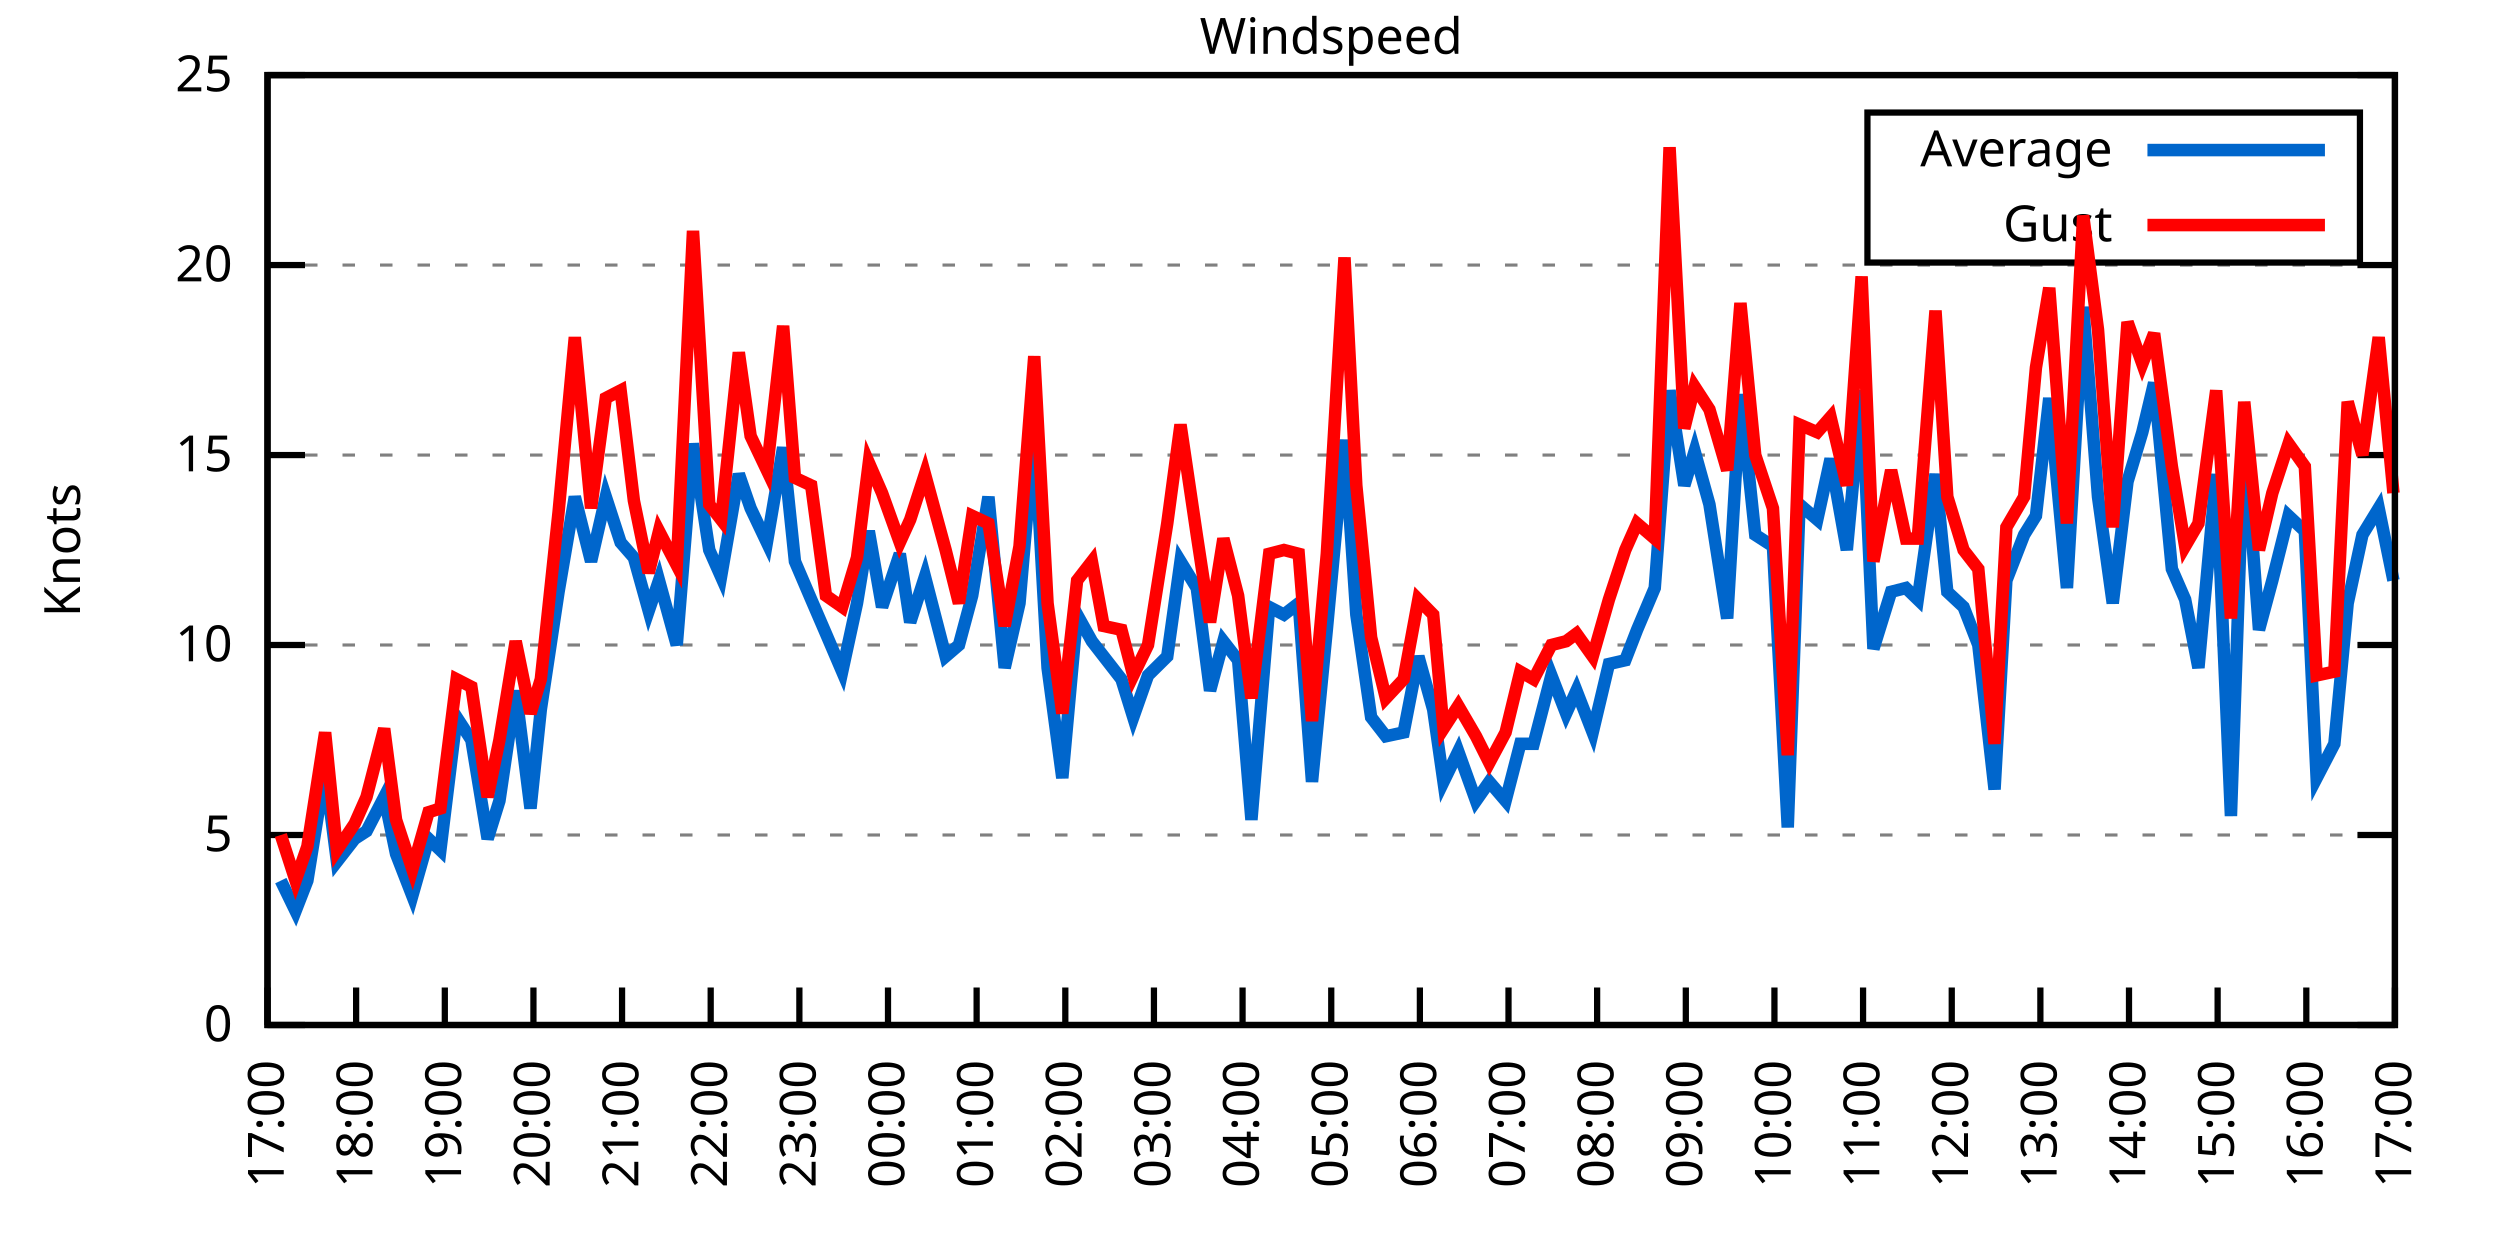
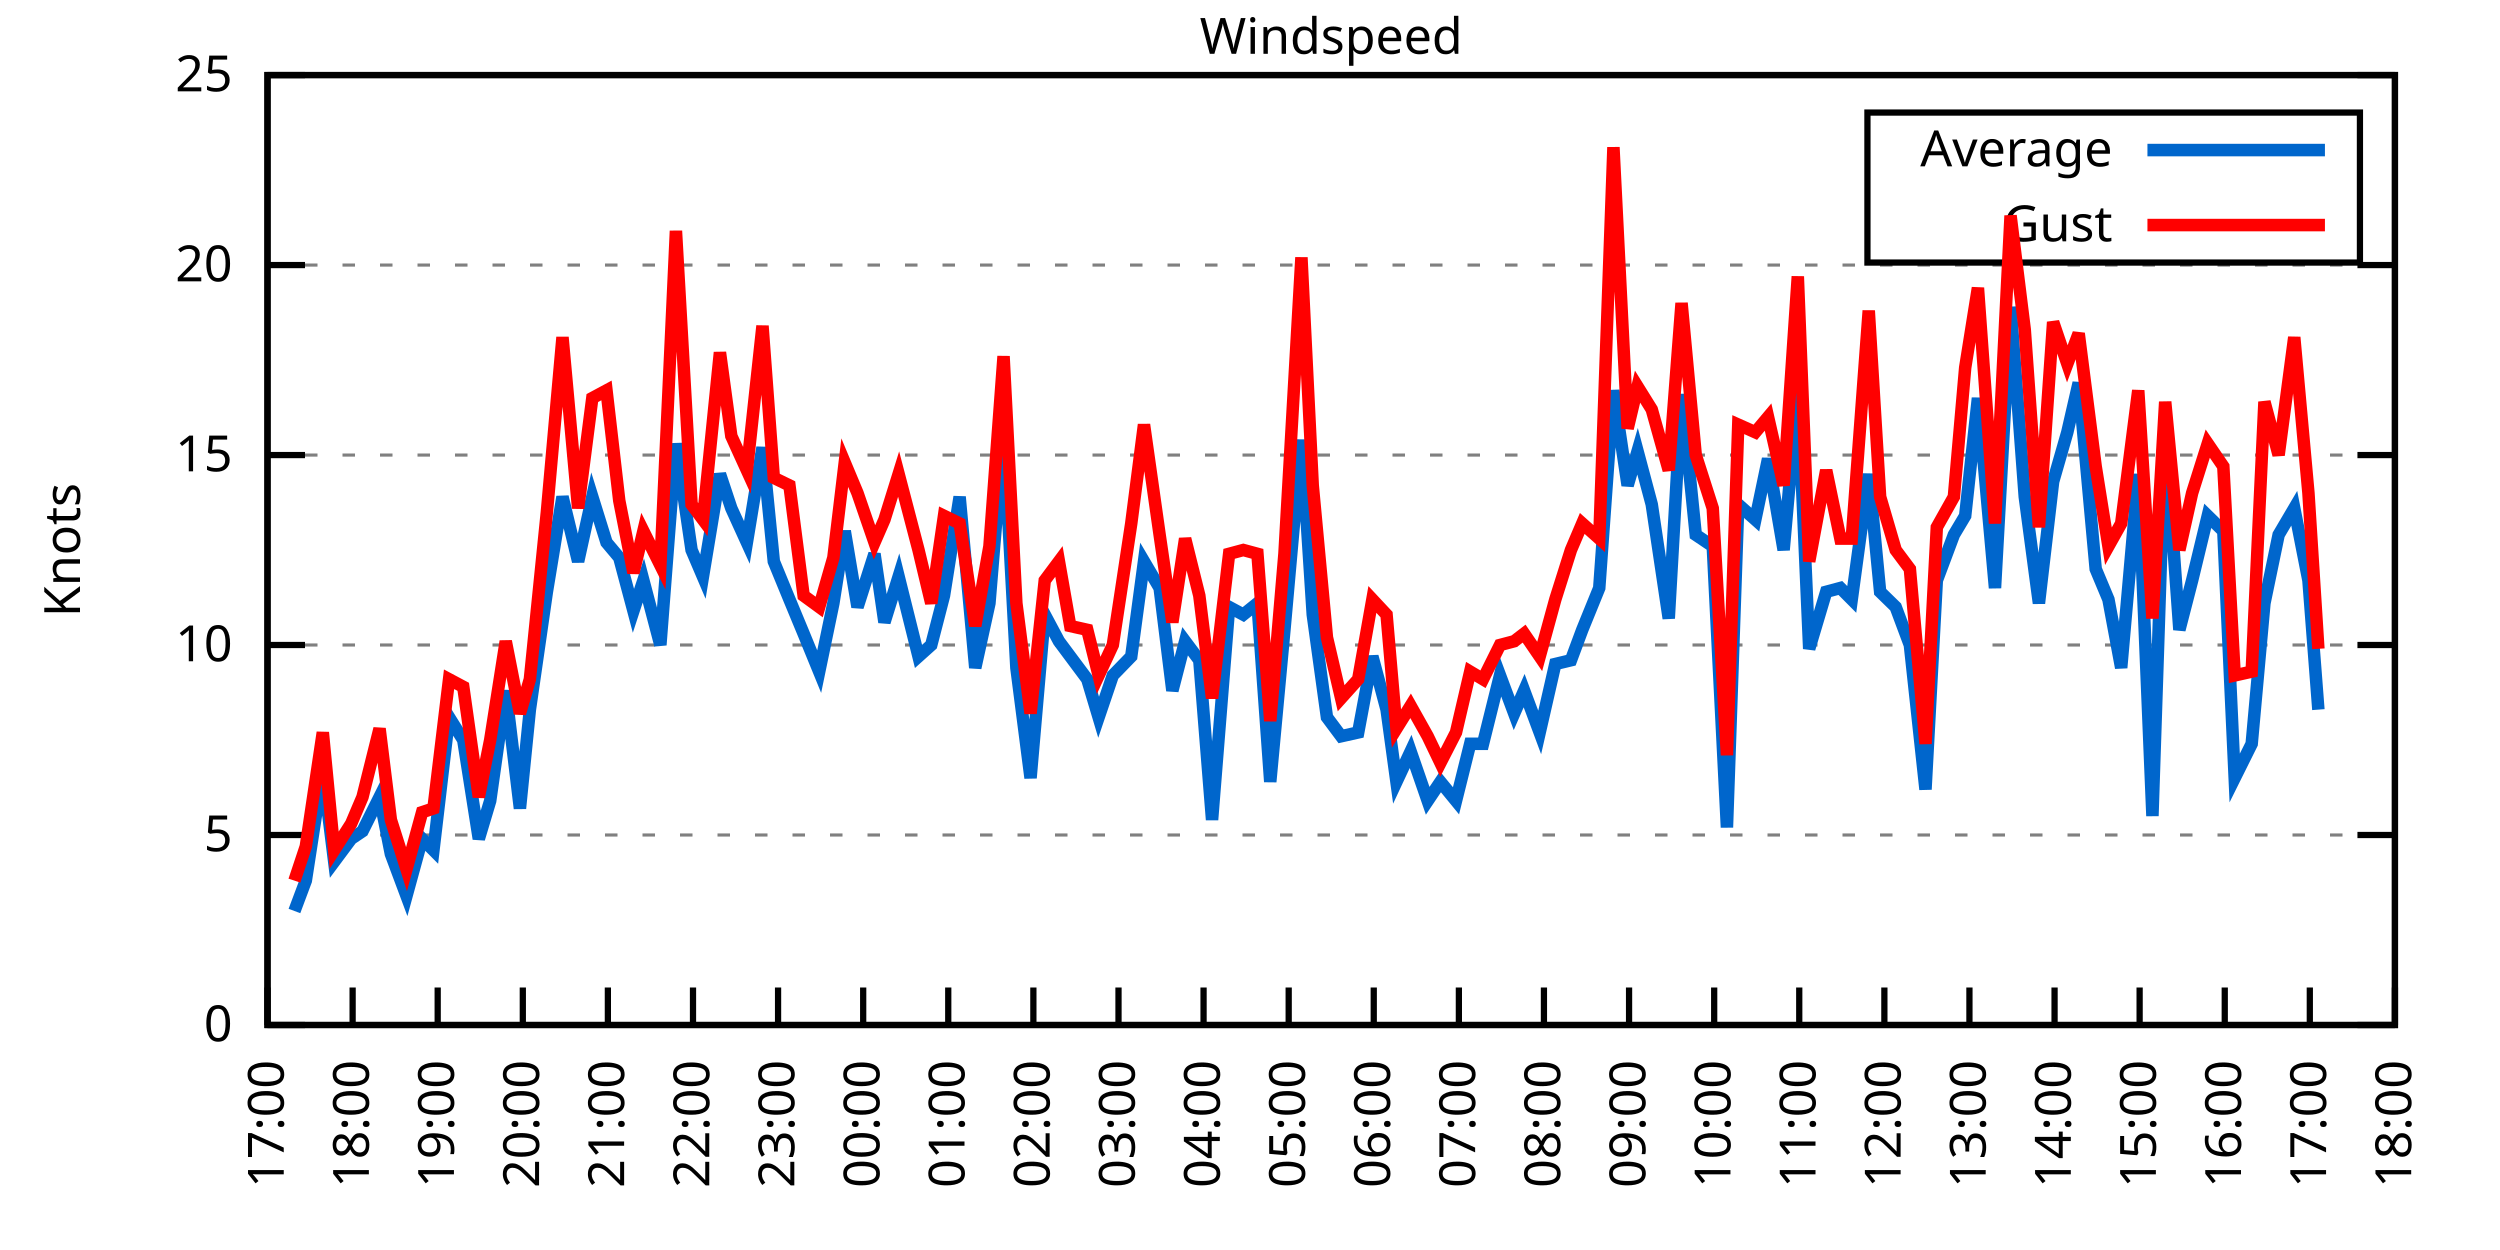
<svg xmlns="http://www.w3.org/2000/svg" xmlns:xlink="http://www.w3.org/1999/xlink" width="400" height="200" viewBox="0 0 400 200">
  <g id="gnuplot_canvas">
    <rect x="0" y="0" width="400" height="200" fill="none" />
    <defs>
      <circle id="gpDot" r="0.5" stroke-width="0.5" stroke="currentColor" />
      <path id="gpPt0" stroke-width="0.333" stroke="currentColor" d="M-1,0 h2 M0,-1 v2" />
      <path id="gpPt1" stroke-width="0.333" stroke="currentColor" d="M-1,-1 L1,1 M1,-1 L-1,1" />
      <path id="gpPt2" stroke-width="0.333" stroke="currentColor" d="M-1,0 L1,0 M0,-1 L0,1 M-1,-1 L1,1 M-1,1 L1,-1" />
      <rect id="gpPt3" stroke-width="0.333" stroke="currentColor" x="-1" y="-1" width="2" height="2" />
      <rect id="gpPt4" stroke-width="0.333" stroke="currentColor" fill="currentColor" x="-1" y="-1" width="2" height="2" />
      <circle id="gpPt5" stroke-width="0.333" stroke="currentColor" cx="0" cy="0" r="1" />
      <use xlink:href="#gpPt5" id="gpPt6" fill="currentColor" stroke="none" />
      <path id="gpPt7" stroke-width="0.333" stroke="currentColor" d="M0,-1.33 L-1.33,0.67 L1.33,0.67 z" />
      <use xlink:href="#gpPt7" id="gpPt8" fill="currentColor" stroke="none" />
      <use xlink:href="#gpPt7" id="gpPt9" stroke="currentColor" transform="rotate(180)" />
      <use xlink:href="#gpPt9" id="gpPt10" fill="currentColor" stroke="none" />
      <use xlink:href="#gpPt3" id="gpPt11" stroke="currentColor" transform="rotate(45)" />
      <use xlink:href="#gpPt11" id="gpPt12" fill="currentColor" stroke="none" />
      <path id="gpPt13" stroke-width="0.333" stroke="currentColor" d="M0,1.330 L1.265,0.411 L0.782,-1.067 L-0.782,-1.076 L-1.265,0.411 z" />
      <use xlink:href="#gpPt13" id="gpPt14" fill="currentColor" stroke="none" />
      <filter id="textbox" filterUnits="objectBoundingBox" x="0" y="0" height="1" width="1">
        <feFlood flood-color="white" flood-opacity="1" result="bgnd" />
        <feComposite in="SourceGraphic" in2="bgnd" operator="atop" />
      </filter>
      <filter id="greybox" filterUnits="objectBoundingBox" x="0" y="0" height="1" width="1">
        <feFlood flood-color="lightgrey" flood-opacity="1" result="grey" />
        <feComposite in="SourceGraphic" in2="grey" operator="atop" />
      </filter>
    </defs>
    <g fill="none" color="white" stroke="currentColor" stroke-width="1.00" stroke-linecap="butt" stroke-linejoin="miter">
</g>
    <g fill="none" color="black" stroke="currentColor" stroke-width="1.00" stroke-linecap="butt" stroke-linejoin="miter">
      <g stroke="none" shape-rendering="crispEdges">
        <polygon fill="rgb(255, 255, 255)" points="42.80,164.00 383.18,164.00 383.18,12.02 42.80,12.02 " />
      </g>
    </g>
    <g fill="none" color="black" stroke="currentColor" stroke-width="1.00" stroke-linecap="butt" stroke-linejoin="miter">
</g>
    <g fill="none" color="black" stroke="black" stroke-width="0.50" stroke-linecap="butt" stroke-linejoin="miter">
</g>
    <g fill="none" color="gray" stroke="currentColor" stroke-width="0.50" stroke-linecap="butt" stroke-linejoin="miter">
      <path stroke="gray" stroke-dasharray="2,4" class="gridline" d="M42.80,164.00 L383.19,164.00  " />
    </g>
    <g fill="none" color="gray" stroke="gray" stroke-width="1.00" stroke-linecap="butt" stroke-linejoin="miter">
</g>
    <g fill="none" color="black" stroke="currentColor" stroke-width="1.00" stroke-linecap="butt" stroke-linejoin="miter">
      <path stroke="black" d="M42.80,164.00 L48.80,164.00 M383.19,164.00 L377.19,164.00  " />
      <g transform="translate(37.20,166.60)" stroke="none" fill="black" font-family="Sans" font-size="8.00" text-anchor="end">
        <text>
          <tspan font-family="Sans"> 0</tspan>
        </text>
      </g>
    </g>
    <g fill="none" color="black" stroke="currentColor" stroke-width="1.00" stroke-linecap="butt" stroke-linejoin="miter">
</g>
    <g fill="none" color="black" stroke="black" stroke-width="0.50" stroke-linecap="butt" stroke-linejoin="miter">
</g>
    <g fill="none" color="gray" stroke="currentColor" stroke-width="0.50" stroke-linecap="butt" stroke-linejoin="miter">
      <path stroke="gray" stroke-dasharray="2,4" class="gridline" d="M42.80,133.60 L383.19,133.60  " />
    </g>
    <g fill="none" color="gray" stroke="gray" stroke-width="1.00" stroke-linecap="butt" stroke-linejoin="miter">
</g>
    <g fill="none" color="black" stroke="currentColor" stroke-width="1.00" stroke-linecap="butt" stroke-linejoin="miter">
      <path stroke="black" d="M42.80,133.60 L48.80,133.60 M383.19,133.60 L377.19,133.60  " />
      <g transform="translate(37.20,136.20)" stroke="none" fill="black" font-family="Sans" font-size="8.00" text-anchor="end">
        <text>
          <tspan font-family="Sans"> 5</tspan>
        </text>
      </g>
    </g>
    <g fill="none" color="black" stroke="currentColor" stroke-width="1.00" stroke-linecap="butt" stroke-linejoin="miter">
</g>
    <g fill="none" color="black" stroke="black" stroke-width="0.50" stroke-linecap="butt" stroke-linejoin="miter">
</g>
    <g fill="none" color="gray" stroke="currentColor" stroke-width="0.50" stroke-linecap="butt" stroke-linejoin="miter">
      <path stroke="gray" stroke-dasharray="2,4" class="gridline" d="M42.80,103.20 L383.19,103.20  " />
    </g>
    <g fill="none" color="gray" stroke="gray" stroke-width="1.00" stroke-linecap="butt" stroke-linejoin="miter">
</g>
    <g fill="none" color="black" stroke="currentColor" stroke-width="1.00" stroke-linecap="butt" stroke-linejoin="miter">
      <path stroke="black" d="M42.80,103.20 L48.80,103.20 M383.19,103.20 L377.19,103.20  " />
      <g transform="translate(37.20,105.80)" stroke="none" fill="black" font-family="Sans" font-size="8.00" text-anchor="end">
        <text>
          <tspan font-family="Sans"> 10</tspan>
        </text>
      </g>
    </g>
    <g fill="none" color="black" stroke="currentColor" stroke-width="1.00" stroke-linecap="butt" stroke-linejoin="miter">
</g>
    <g fill="none" color="black" stroke="black" stroke-width="0.50" stroke-linecap="butt" stroke-linejoin="miter">
</g>
    <g fill="none" color="gray" stroke="currentColor" stroke-width="0.50" stroke-linecap="butt" stroke-linejoin="miter">
      <path stroke="gray" stroke-dasharray="2,4" class="gridline" d="M42.80,72.81 L383.19,72.81  " />
    </g>
    <g fill="none" color="gray" stroke="gray" stroke-width="1.00" stroke-linecap="butt" stroke-linejoin="miter">
</g>
    <g fill="none" color="black" stroke="currentColor" stroke-width="1.00" stroke-linecap="butt" stroke-linejoin="miter">
      <path stroke="black" d="M42.80,72.81 L48.80,72.81 M383.19,72.81 L377.19,72.81  " />
      <g transform="translate(37.20,75.41)" stroke="none" fill="black" font-family="Sans" font-size="8.00" text-anchor="end">
        <text>
          <tspan font-family="Sans"> 15</tspan>
        </text>
      </g>
    </g>
    <g fill="none" color="black" stroke="currentColor" stroke-width="1.00" stroke-linecap="butt" stroke-linejoin="miter">
</g>
    <g fill="none" color="black" stroke="black" stroke-width="0.50" stroke-linecap="butt" stroke-linejoin="miter">
</g>
    <g fill="none" color="gray" stroke="currentColor" stroke-width="0.50" stroke-linecap="butt" stroke-linejoin="miter">
      <path stroke="gray" stroke-dasharray="2,4" class="gridline" d="M42.80,42.41 L383.19,42.41  " />
    </g>
    <g fill="none" color="gray" stroke="gray" stroke-width="1.00" stroke-linecap="butt" stroke-linejoin="miter">
</g>
    <g fill="none" color="black" stroke="currentColor" stroke-width="1.00" stroke-linecap="butt" stroke-linejoin="miter">
      <path stroke="black" d="M42.80,42.41 L48.80,42.41 M383.19,42.41 L377.19,42.41  " />
      <g transform="translate(37.20,45.01)" stroke="none" fill="black" font-family="Sans" font-size="8.00" text-anchor="end">
        <text>
          <tspan font-family="Sans"> 20</tspan>
        </text>
      </g>
    </g>
    <g fill="none" color="black" stroke="currentColor" stroke-width="1.00" stroke-linecap="butt" stroke-linejoin="miter">
</g>
    <g fill="none" color="black" stroke="black" stroke-width="0.50" stroke-linecap="butt" stroke-linejoin="miter">
</g>
    <g fill="none" color="gray" stroke="currentColor" stroke-width="0.50" stroke-linecap="butt" stroke-linejoin="miter">
      <path stroke="gray" stroke-dasharray="2,4" class="gridline" d="M42.80,12.01 L383.19,12.01  " />
    </g>
    <g fill="none" color="gray" stroke="gray" stroke-width="1.00" stroke-linecap="butt" stroke-linejoin="miter">
</g>
    <g fill="none" color="black" stroke="currentColor" stroke-width="1.00" stroke-linecap="butt" stroke-linejoin="miter">
      <path stroke="black" d="M42.80,12.01 L48.80,12.01 M383.19,12.01 L377.19,12.01  " />
      <g transform="translate(37.20,14.61)" stroke="none" fill="black" font-family="Sans" font-size="8.00" text-anchor="end">
        <text>
          <tspan font-family="Sans"> 25</tspan>
        </text>
      </g>
    </g>
    <g fill="none" color="black" stroke="currentColor" stroke-width="1.00" stroke-linecap="butt" stroke-linejoin="miter">
      <path stroke="black" d="M42.80,164.00 L42.80,158.00  " />
      <g transform="translate(45.40,169.60) rotate(270.00)" stroke="none" fill="black" font-family="Sans" font-size="8.00" text-anchor="end">
        <text>
          <tspan font-family="Sans">17:00</tspan>
        </text>
      </g>
    </g>
    <g fill="none" color="black" stroke="currentColor" stroke-width="1.00" stroke-linecap="butt" stroke-linejoin="miter">
-       <path stroke="black" d="M56.98,164.00 L56.98,158.00  " />
-       <g transform="translate(59.58,169.60) rotate(270.00)" stroke="none" fill="black" font-family="Sans" font-size="8.00" text-anchor="end">
+       <path stroke="black" d="M56.42,164.00 L56.42,158.00  " />
+       <g transform="translate(59.02,169.60) rotate(270.00)" stroke="none" fill="black" font-family="Sans" font-size="8.00" text-anchor="end">
        <text>
          <tspan font-family="Sans">18:00</tspan>
        </text>
      </g>
    </g>
    <g fill="none" color="black" stroke="currentColor" stroke-width="1.00" stroke-linecap="butt" stroke-linejoin="miter">
-       <path stroke="black" d="M71.17,164.00 L71.17,158.00  " />
-       <g transform="translate(73.77,169.60) rotate(270.00)" stroke="none" fill="black" font-family="Sans" font-size="8.00" text-anchor="end">
+       <path stroke="black" d="M70.03,164.00 L70.03,158.00  " />
+       <g transform="translate(72.63,169.60) rotate(270.00)" stroke="none" fill="black" font-family="Sans" font-size="8.00" text-anchor="end">
        <text>
          <tspan font-family="Sans">19:00</tspan>
        </text>
      </g>
    </g>
    <g fill="none" color="black" stroke="currentColor" stroke-width="1.00" stroke-linecap="butt" stroke-linejoin="miter">
-       <path stroke="black" d="M85.35,164.00 L85.35,158.00  " />
-       <g transform="translate(87.95,169.60) rotate(270.00)" stroke="none" fill="black" font-family="Sans" font-size="8.00" text-anchor="end">
+       <path stroke="black" d="M83.65,164.00 L83.65,158.00  " />
+       <g transform="translate(86.25,169.60) rotate(270.00)" stroke="none" fill="black" font-family="Sans" font-size="8.00" text-anchor="end">
        <text>
          <tspan font-family="Sans">20:00</tspan>
        </text>
      </g>
    </g>
    <g fill="none" color="black" stroke="currentColor" stroke-width="1.00" stroke-linecap="butt" stroke-linejoin="miter">
-       <path stroke="black" d="M99.53,164.00 L99.53,158.00  " />
-       <g transform="translate(102.13,169.60) rotate(270.00)" stroke="none" fill="black" font-family="Sans" font-size="8.00" text-anchor="end">
+       <path stroke="black" d="M97.26,164.00 L97.26,158.00  " />
+       <g transform="translate(99.86,169.60) rotate(270.00)" stroke="none" fill="black" font-family="Sans" font-size="8.00" text-anchor="end">
        <text>
          <tspan font-family="Sans">21:00</tspan>
        </text>
      </g>
    </g>
    <g fill="none" color="black" stroke="currentColor" stroke-width="1.00" stroke-linecap="butt" stroke-linejoin="miter">
-       <path stroke="black" d="M113.71,164.00 L113.71,158.00  " />
-       <g transform="translate(116.31,169.60) rotate(270.00)" stroke="none" fill="black" font-family="Sans" font-size="8.00" text-anchor="end">
+       <path stroke="black" d="M110.88,164.00 L110.88,158.00  " />
+       <g transform="translate(113.48,169.60) rotate(270.00)" stroke="none" fill="black" font-family="Sans" font-size="8.00" text-anchor="end">
        <text>
          <tspan font-family="Sans">22:00</tspan>
        </text>
      </g>
    </g>
    <g fill="none" color="black" stroke="currentColor" stroke-width="1.00" stroke-linecap="butt" stroke-linejoin="miter">
-       <path stroke="black" d="M127.90,164.00 L127.90,158.00  " />
-       <g transform="translate(130.50,169.60) rotate(270.00)" stroke="none" fill="black" font-family="Sans" font-size="8.00" text-anchor="end">
+       <path stroke="black" d="M124.49,164.00 L124.49,158.00  " />
+       <g transform="translate(127.09,169.60) rotate(270.00)" stroke="none" fill="black" font-family="Sans" font-size="8.00" text-anchor="end">
        <text>
          <tspan font-family="Sans">23:00</tspan>
        </text>
      </g>
    </g>
    <g fill="none" color="black" stroke="currentColor" stroke-width="1.00" stroke-linecap="butt" stroke-linejoin="miter">
-       <path stroke="black" d="M142.08,164.00 L142.08,158.00  " />
-       <g transform="translate(144.68,169.60) rotate(270.00)" stroke="none" fill="black" font-family="Sans" font-size="8.00" text-anchor="end">
+       <path stroke="black" d="M138.11,164.00 L138.11,158.00  " />
+       <g transform="translate(140.71,169.60) rotate(270.00)" stroke="none" fill="black" font-family="Sans" font-size="8.00" text-anchor="end">
        <text>
          <tspan font-family="Sans">00:00</tspan>
        </text>
      </g>
    </g>
    <g fill="none" color="black" stroke="currentColor" stroke-width="1.00" stroke-linecap="butt" stroke-linejoin="miter">
-       <path stroke="black" d="M156.26,164.00 L156.26,158.00  " />
-       <g transform="translate(158.86,169.60) rotate(270.00)" stroke="none" fill="black" font-family="Sans" font-size="8.00" text-anchor="end">
+       <path stroke="black" d="M151.72,164.00 L151.72,158.00  " />
+       <g transform="translate(154.32,169.60) rotate(270.00)" stroke="none" fill="black" font-family="Sans" font-size="8.00" text-anchor="end">
        <text>
          <tspan font-family="Sans">01:00</tspan>
        </text>
      </g>
    </g>
    <g fill="none" color="black" stroke="currentColor" stroke-width="1.00" stroke-linecap="butt" stroke-linejoin="miter">
-       <path stroke="black" d="M170.45,164.00 L170.45,158.00  " />
-       <g transform="translate(173.05,169.60) rotate(270.00)" stroke="none" fill="black" font-family="Sans" font-size="8.00" text-anchor="end">
+       <path stroke="black" d="M165.34,164.00 L165.34,158.00  " />
+       <g transform="translate(167.94,169.60) rotate(270.00)" stroke="none" fill="black" font-family="Sans" font-size="8.00" text-anchor="end">
        <text>
          <tspan font-family="Sans">02:00</tspan>
        </text>
      </g>
    </g>
    <g fill="none" color="black" stroke="currentColor" stroke-width="1.00" stroke-linecap="butt" stroke-linejoin="miter">
-       <path stroke="black" d="M184.63,164.00 L184.63,158.00  " />
-       <g transform="translate(187.23,169.60) rotate(270.00)" stroke="none" fill="black" font-family="Sans" font-size="8.00" text-anchor="end">
+       <path stroke="black" d="M178.96,164.00 L178.96,158.00  " />
+       <g transform="translate(181.56,169.60) rotate(270.00)" stroke="none" fill="black" font-family="Sans" font-size="8.00" text-anchor="end">
        <text>
          <tspan font-family="Sans">03:00</tspan>
        </text>
      </g>
    </g>
    <g fill="none" color="black" stroke="currentColor" stroke-width="1.00" stroke-linecap="butt" stroke-linejoin="miter">
-       <path stroke="black" d="M198.81,164.00 L198.81,158.00  " />
-       <g transform="translate(201.41,169.60) rotate(270.00)" stroke="none" fill="black" font-family="Sans" font-size="8.00" text-anchor="end">
+       <path stroke="black" d="M192.57,164.00 L192.57,158.00  " />
+       <g transform="translate(195.17,169.60) rotate(270.00)" stroke="none" fill="black" font-family="Sans" font-size="8.00" text-anchor="end">
        <text>
          <tspan font-family="Sans">04:00</tspan>
        </text>
      </g>
    </g>
    <g fill="none" color="black" stroke="currentColor" stroke-width="1.00" stroke-linecap="butt" stroke-linejoin="miter">
-       <path stroke="black" d="M213.00,164.00 L213.00,158.00  " />
-       <g transform="translate(215.60,169.60) rotate(270.00)" stroke="none" fill="black" font-family="Sans" font-size="8.00" text-anchor="end">
+       <path stroke="black" d="M206.19,164.00 L206.19,158.00  " />
+       <g transform="translate(208.79,169.60) rotate(270.00)" stroke="none" fill="black" font-family="Sans" font-size="8.00" text-anchor="end">
        <text>
          <tspan font-family="Sans">05:00</tspan>
        </text>
      </g>
    </g>
    <g fill="none" color="black" stroke="currentColor" stroke-width="1.00" stroke-linecap="butt" stroke-linejoin="miter">
-       <path stroke="black" d="M227.18,164.00 L227.18,158.00  " />
-       <g transform="translate(229.78,169.60) rotate(270.00)" stroke="none" fill="black" font-family="Sans" font-size="8.00" text-anchor="end">
+       <path stroke="black" d="M219.80,164.00 L219.80,158.00  " />
+       <g transform="translate(222.40,169.60) rotate(270.00)" stroke="none" fill="black" font-family="Sans" font-size="8.00" text-anchor="end">
        <text>
          <tspan font-family="Sans">06:00</tspan>
        </text>
      </g>
    </g>
    <g fill="none" color="black" stroke="currentColor" stroke-width="1.00" stroke-linecap="butt" stroke-linejoin="miter">
-       <path stroke="black" d="M241.36,164.00 L241.36,158.00  " />
-       <g transform="translate(243.96,169.60) rotate(270.00)" stroke="none" fill="black" font-family="Sans" font-size="8.00" text-anchor="end">
+       <path stroke="black" d="M233.42,164.00 L233.42,158.00  " />
+       <g transform="translate(236.02,169.60) rotate(270.00)" stroke="none" fill="black" font-family="Sans" font-size="8.00" text-anchor="end">
        <text>
          <tspan font-family="Sans">07:00</tspan>
        </text>
      </g>
    </g>
    <g fill="none" color="black" stroke="currentColor" stroke-width="1.00" stroke-linecap="butt" stroke-linejoin="miter">
-       <path stroke="black" d="M255.54,164.00 L255.54,158.00  " />
-       <g transform="translate(258.14,169.60) rotate(270.00)" stroke="none" fill="black" font-family="Sans" font-size="8.00" text-anchor="end">
+       <path stroke="black" d="M247.03,164.00 L247.03,158.00  " />
+       <g transform="translate(249.63,169.60) rotate(270.00)" stroke="none" fill="black" font-family="Sans" font-size="8.00" text-anchor="end">
        <text>
          <tspan font-family="Sans">08:00</tspan>
        </text>
      </g>
    </g>
    <g fill="none" color="black" stroke="currentColor" stroke-width="1.00" stroke-linecap="butt" stroke-linejoin="miter">
-       <path stroke="black" d="M269.73,164.00 L269.73,158.00  " />
-       <g transform="translate(272.33,169.60) rotate(270.00)" stroke="none" fill="black" font-family="Sans" font-size="8.00" text-anchor="end">
+       <path stroke="black" d="M260.65,164.00 L260.65,158.00  " />
+       <g transform="translate(263.25,169.60) rotate(270.00)" stroke="none" fill="black" font-family="Sans" font-size="8.00" text-anchor="end">
        <text>
          <tspan font-family="Sans">09:00</tspan>
        </text>
      </g>
    </g>
    <g fill="none" color="black" stroke="currentColor" stroke-width="1.00" stroke-linecap="butt" stroke-linejoin="miter">
-       <path stroke="black" d="M283.91,164.00 L283.91,158.00  " />
-       <g transform="translate(286.51,169.60) rotate(270.00)" stroke="none" fill="black" font-family="Sans" font-size="8.00" text-anchor="end">
+       <path stroke="black" d="M274.27,164.00 L274.27,158.00  " />
+       <g transform="translate(276.87,169.60) rotate(270.00)" stroke="none" fill="black" font-family="Sans" font-size="8.00" text-anchor="end">
        <text>
          <tspan font-family="Sans">10:00</tspan>
        </text>
      </g>
    </g>
    <g fill="none" color="black" stroke="currentColor" stroke-width="1.00" stroke-linecap="butt" stroke-linejoin="miter">
-       <path stroke="black" d="M298.09,164.00 L298.09,158.00  " />
-       <g transform="translate(300.69,169.60) rotate(270.00)" stroke="none" fill="black" font-family="Sans" font-size="8.00" text-anchor="end">
+       <path stroke="black" d="M287.88,164.00 L287.88,158.00  " />
+       <g transform="translate(290.48,169.60) rotate(270.00)" stroke="none" fill="black" font-family="Sans" font-size="8.00" text-anchor="end">
        <text>
          <tspan font-family="Sans">11:00</tspan>
        </text>
      </g>
    </g>
    <g fill="none" color="black" stroke="currentColor" stroke-width="1.00" stroke-linecap="butt" stroke-linejoin="miter">
-       <path stroke="black" d="M312.28,164.00 L312.28,158.00  " />
-       <g transform="translate(314.88,169.60) rotate(270.00)" stroke="none" fill="black" font-family="Sans" font-size="8.00" text-anchor="end">
+       <path stroke="black" d="M301.50,164.00 L301.50,158.00  " />
+       <g transform="translate(304.10,169.60) rotate(270.00)" stroke="none" fill="black" font-family="Sans" font-size="8.00" text-anchor="end">
        <text>
          <tspan font-family="Sans">12:00</tspan>
        </text>
      </g>
    </g>
    <g fill="none" color="black" stroke="currentColor" stroke-width="1.00" stroke-linecap="butt" stroke-linejoin="miter">
-       <path stroke="black" d="M326.46,164.00 L326.46,158.00  " />
-       <g transform="translate(329.06,169.60) rotate(270.00)" stroke="none" fill="black" font-family="Sans" font-size="8.00" text-anchor="end">
+       <path stroke="black" d="M315.11,164.00 L315.11,158.00  " />
+       <g transform="translate(317.71,169.60) rotate(270.00)" stroke="none" fill="black" font-family="Sans" font-size="8.00" text-anchor="end">
        <text>
          <tspan font-family="Sans">13:00</tspan>
        </text>
      </g>
    </g>
    <g fill="none" color="black" stroke="currentColor" stroke-width="1.00" stroke-linecap="butt" stroke-linejoin="miter">
-       <path stroke="black" d="M340.64,164.00 L340.64,158.00  " />
-       <g transform="translate(343.24,169.60) rotate(270.00)" stroke="none" fill="black" font-family="Sans" font-size="8.00" text-anchor="end">
+       <path stroke="black" d="M328.73,164.00 L328.73,158.00  " />
+       <g transform="translate(331.33,169.60) rotate(270.00)" stroke="none" fill="black" font-family="Sans" font-size="8.00" text-anchor="end">
        <text>
          <tspan font-family="Sans">14:00</tspan>
        </text>
      </g>
    </g>
    <g fill="none" color="black" stroke="currentColor" stroke-width="1.00" stroke-linecap="butt" stroke-linejoin="miter">
-       <path stroke="black" d="M354.82,164.00 L354.82,158.00  " />
-       <g transform="translate(357.42,169.60) rotate(270.00)" stroke="none" fill="black" font-family="Sans" font-size="8.00" text-anchor="end">
+       <path stroke="black" d="M342.34,164.00 L342.34,158.00  " />
+       <g transform="translate(344.94,169.60) rotate(270.00)" stroke="none" fill="black" font-family="Sans" font-size="8.00" text-anchor="end">
        <text>
          <tspan font-family="Sans">15:00</tspan>
        </text>
      </g>
    </g>
    <g fill="none" color="black" stroke="currentColor" stroke-width="1.00" stroke-linecap="butt" stroke-linejoin="miter">
-       <path stroke="black" d="M369.01,164.00 L369.01,158.00  " />
-       <g transform="translate(371.61,169.60) rotate(270.00)" stroke="none" fill="black" font-family="Sans" font-size="8.00" text-anchor="end">
+       <path stroke="black" d="M355.96,164.00 L355.96,158.00  " />
+       <g transform="translate(358.56,169.60) rotate(270.00)" stroke="none" fill="black" font-family="Sans" font-size="8.00" text-anchor="end">
        <text>
          <tspan font-family="Sans">16:00</tspan>
+         </text>
+       </g>
+     </g>
+     <g fill="none" color="black" stroke="currentColor" stroke-width="1.00" stroke-linecap="butt" stroke-linejoin="miter">
+       <path stroke="black" d="M369.57,164.00 L369.57,158.00  " />
+       <g transform="translate(372.17,169.60) rotate(270.00)" stroke="none" fill="black" font-family="Sans" font-size="8.00" text-anchor="end">
+         <text>
+           <tspan font-family="Sans">17:00</tspan>
        </text>
      </g>
    </g>
    <g fill="none" color="black" stroke="currentColor" stroke-width="1.00" stroke-linecap="butt" stroke-linejoin="miter">
      <path stroke="black" d="M383.19,164.00 L383.19,158.00  " />
      <g transform="translate(385.79,169.60) rotate(270.00)" stroke="none" fill="black" font-family="Sans" font-size="8.00" text-anchor="end">
        <text>
-           <tspan font-family="Sans">17:00</tspan>
+           <tspan font-family="Sans">18:00</tspan>
        </text>
      </g>
    </g>
    <g fill="none" color="black" stroke="currentColor" stroke-width="1.00" stroke-linecap="butt" stroke-linejoin="miter">
</g>
    <g fill="none" color="black" stroke="currentColor" stroke-width="1.00" stroke-linecap="butt" stroke-linejoin="miter">
      <path stroke="black" d="M42.80,12.01 L42.80,164.00 L383.19,164.00 L383.19,12.01 L42.80,12.01 Z  " />
    </g>
    <g fill="none" color="black" stroke="currentColor" stroke-width="1.00" stroke-linecap="butt" stroke-linejoin="miter">
</g>
    <g fill="none" color="black" stroke="currentColor" stroke-width="1.00" stroke-linecap="butt" stroke-linejoin="miter">
      <path stroke="black" d="M298.79,42.01 L298.79,18.01 L377.59,18.01 L377.59,42.01 L298.79,42.01 Z  " />
    </g>
    <g id="Windspeed_plot_1">
      <g fill="none" color="white" stroke="black" stroke-width="2.00" stroke-linecap="butt" stroke-linejoin="miter">
</g>
      <g fill="none" color="black" stroke="currentColor" stroke-width="2.00" stroke-linecap="butt" stroke-linejoin="miter">
        <g transform="translate(337.99,26.61)" stroke="none" fill="black" font-family="Sans" font-size="8.00" text-anchor="end">
          <text>
            <tspan font-family="Sans">Average</tspan>
          </text>
        </g>
      </g>
      <g fill="none" color="black" stroke="currentColor" stroke-width="2.00" stroke-linecap="butt" stroke-linejoin="miter">
-         <path stroke="rgb(  0, 102, 204)" d="M343.59,24.01 L371.99,24.01 M44.93,140.90 L47.29,145.76 L49.18,140.90 L52.02,123.27 L53.91,137.86 L56.75,134.21   L58.64,132.99 L61.47,127.52 L63.37,136.64 L65.97,143.33 L68.57,134.21 L70.46,136.03 L73.06,114.76 L75.42,118.40   L78.02,134.21 L79.91,128.13 L82.51,110.50 L84.88,129.35 L86.53,113.54 L89.37,94.69 L91.97,79.49 L94.57,89.83   L96.93,79.49 L99.30,86.79 L101.42,89.22 L103.79,97.73 L105.44,92.87 L108.28,103.20 L110.88,70.98 L113.48,88.00   L115.37,92.26 L118.21,75.85 L120.10,81.32 L122.70,86.79 L125.30,71.59 L127.19,89.83 L129.79,95.91 L132.15,101.38   L134.75,107.46 L137.12,96.52 L139.01,84.97 L141.13,97.12 L143.97,88.61 L145.63,99.56 L147.99,92.26 L151.30,105.03   L153.43,103.20 L155.55,95.30 L158.15,79.49 L160.75,106.85 L163.12,96.52 L165.48,69.16 L167.61,106.85 L169.97,124.48   L172.34,98.34 L174.70,102.60 L176.59,105.03 L179.43,108.68 L181.32,114.76 L183.68,108.07 L186.76,105.03 L188.88,89.83   L191.48,94.08 L193.61,110.50 L195.74,102.60 L198.10,105.64 L200.23,131.17 L203.07,97.12 L205.43,98.34 L207.79,96.52   L209.92,125.09 L212.29,100.77 L215.12,70.37 L217.01,98.34 L219.38,114.76 L221.74,117.80 L224.58,117.19 L226.94,105.03   L229.31,113.54 L230.96,125.09 L233.32,120.23 L236.16,128.13 L238.29,125.09 L240.89,128.13 L243.25,119.01 L245.38,119.01   L248.22,108.07 L250.58,114.15 L252.23,110.50 L254.83,117.19 L257.43,106.24 L260.04,105.64 L261.93,100.77 L264.76,94.08   L267.13,62.47 L269.49,77.67 L271.14,72.20 L273.51,80.71 L276.35,98.95 L278.47,63.08 L280.84,85.57 L283.67,87.40   L286.04,132.39 L287.93,80.71 L290.76,83.14 L292.89,73.41 L295.49,88.00 L297.86,62.47 L299.75,103.81 L302.58,94.69   L304.95,94.08 L306.84,95.91 L309.68,75.85 L311.57,94.69 L314.17,97.12 L316.53,103.20 L319.13,126.31 L321.02,92.87   L323.86,85.57 L325.75,82.53 L327.88,63.69 L330.71,94.08 L333.31,49.10 L335.68,79.49 L338.04,96.52 L340.40,77.06   L342.77,69.16 L344.66,61.25 L347.50,91.04 L349.62,95.91 L351.75,106.85 L354.59,75.85 L356.95,130.56 L359.08,69.16   L361.44,100.77 L363.57,92.87 L366.17,82.53 L368.77,84.97 L370.66,124.48 L373.50,119.01 L375.63,96.52 L377.99,85.57   L380.59,81.32 L382.95,92.87  " />
+         <path stroke="rgb(  0, 102, 204)" d="M343.59,24.01 L371.99,24.01 M47.11,145.76 L48.93,140.90 L51.65,123.27 L53.47,137.86 L56.19,134.21 L58.00,132.99   L60.73,127.52 L62.54,136.64 L65.04,143.33 L67.54,134.21 L69.35,136.03 L71.85,114.76 L74.12,118.40 L76.61,134.21   L78.43,128.13 L80.92,110.50 L83.19,129.35 L84.78,113.54 L87.50,94.69 L90.00,79.49 L92.50,89.83 L94.77,79.49   L97.04,86.79 L99.08,89.22 L101.35,97.73 L102.94,92.87 L105.66,103.20 L108.15,70.98 L110.65,88.00 L112.47,92.26   L115.19,75.85 L117.01,81.32 L119.50,86.79 L122.00,71.59 L123.81,89.83 L126.31,95.91 L128.58,101.38 L131.07,107.46   L133.34,96.52 L135.16,84.97 L137.20,97.12 L139.92,88.61 L141.51,99.56 L143.78,92.26 L146.96,105.03 L149.00,103.20   L151.04,95.30 L153.54,79.49 L156.04,106.85 L158.31,96.52 L160.57,69.16 L162.62,106.85 L164.89,124.48 L167.16,98.34   L169.43,102.60 L171.24,105.03 L173.96,108.68 L175.78,114.76 L178.05,108.07 L181.00,105.03 L183.04,89.83 L185.54,94.08   L187.58,110.50 L189.62,102.60 L191.89,105.64 L193.93,131.17 L196.66,97.12 L198.93,98.34 L201.19,96.52 L203.24,125.09   L205.51,100.77 L208.23,70.37 L210.04,98.34 L212.31,114.76 L214.58,117.80 L217.31,117.19 L219.58,105.03 L221.85,113.54   L223.43,125.09 L225.70,120.23 L228.43,128.13 L230.47,125.09 L232.96,128.13 L235.23,119.01 L237.28,119.01 L240.00,108.07   L242.27,114.15 L243.86,110.50 L246.35,117.19 L248.85,106.24 L251.35,105.64 L253.16,100.77 L255.88,94.08 L258.15,62.47   L260.42,77.67 L262.01,72.20 L264.28,80.71 L267.00,98.95 L269.05,63.08 L271.32,85.57 L274.04,87.40 L276.31,132.39   L278.12,80.71 L280.85,83.14 L282.89,73.41 L285.38,88.00 L287.65,62.47 L289.47,103.81 L292.19,94.69 L294.46,94.08   L296.28,95.91 L299.00,75.85 L300.82,94.69 L303.31,97.12 L305.58,103.20 L308.08,126.31 L309.89,92.87 L312.62,85.57   L314.43,82.53 L316.47,63.69 L319.20,94.08 L321.69,49.10 L323.96,79.49 L326.23,96.52 L328.50,77.06 L330.77,69.16   L332.59,61.25 L335.31,91.04 L337.35,95.91 L339.39,106.85 L342.12,75.85 L344.39,130.56 L346.43,69.16 L348.70,100.77   L350.74,92.87 L353.24,82.53 L355.73,84.97 L357.55,124.48 L360.27,119.01 L362.31,96.52 L364.58,85.57 L367.08,81.32   L369.35,92.87 L370.94,113.54  " />
      </g>
    </g>
    <g id="Windspeed_plot_2">
      <g fill="none" color="black" stroke="currentColor" stroke-width="2.00" stroke-linecap="butt" stroke-linejoin="miter">
        <g transform="translate(337.99,38.61)" stroke="none" fill="black" font-family="Sans" font-size="8.00" text-anchor="end">
          <text>
            <tspan font-family="Sans">Gust</tspan>
          </text>
        </g>
      </g>
      <g fill="none" color="black" stroke="currentColor" stroke-width="2.00" stroke-linecap="butt" stroke-linejoin="miter">
-         <path stroke="rgb(255,   0,   0)" d="M343.59,36.01 L371.99,36.01 M44.93,133.60 L47.29,140.90 L49.18,135.43 L52.02,117.19 L53.91,136.03 L56.75,131.78   L58.64,127.52 L61.47,116.58 L63.37,131.17 L65.97,139.07 L68.57,129.95 L70.46,129.35 L73.06,108.68 L75.42,109.89   L78.02,127.52 L79.91,118.40 L82.51,102.60 L84.88,114.15 L86.53,108.68 L89.37,81.93 L91.97,53.96 L94.57,81.32   L96.93,63.69 L99.30,62.47 L101.42,80.10 L103.79,91.65 L105.44,84.97 L108.28,90.44 L110.88,36.94 L113.48,80.71   L115.37,83.14 L118.21,56.39 L120.10,69.77 L122.70,75.24 L125.30,52.14 L127.19,76.45 L129.79,77.67 L132.15,95.30   L134.75,97.12 L137.12,89.22 L139.01,74.02 L141.13,78.89 L143.97,86.79 L145.63,83.14 L147.99,75.85 L151.30,88.00   L153.43,96.52 L155.55,82.53 L158.15,83.75 L160.75,100.16 L163.12,87.40 L165.48,57.00 L167.61,96.52 L169.97,114.15   L172.34,92.87 L174.70,89.83 L176.59,100.16 L179.43,100.77 L181.32,108.07 L183.68,103.20 L186.76,83.75 L188.88,67.94   L191.48,85.57 L193.61,99.56 L195.74,86.18 L198.10,95.30 L200.23,111.72 L203.07,88.61 L205.43,88.00 L207.79,88.61   L209.92,115.36 L212.29,88.61 L215.12,41.19 L217.01,77.67 L219.38,101.99 L221.74,111.72 L224.58,108.68 L226.94,95.91   L229.31,98.34 L230.96,116.58 L233.32,112.93 L236.16,117.80 L238.29,122.05 L240.89,117.19 L243.25,107.46 L245.38,108.68   L248.22,103.20 L250.58,102.60 L252.23,101.38 L254.83,105.03 L257.43,95.91 L260.04,88.00 L261.93,83.75 L264.76,86.18   L267.13,23.56 L269.49,68.55 L271.14,61.86 L273.51,65.51 L276.35,75.24 L278.47,48.49 L280.84,72.81 L283.67,81.32   L286.04,120.83 L287.93,67.94 L290.76,69.16 L292.89,66.73 L295.49,77.67 L297.86,44.23 L299.75,89.83 L302.58,75.24   L304.95,86.18 L306.84,86.18 L309.68,49.70 L311.57,79.49 L314.17,88.00 L316.53,91.04 L319.13,119.01 L321.02,84.36   L323.86,79.49 L325.75,58.82 L327.88,46.06 L330.71,83.75 L333.31,34.50 L335.68,52.74 L338.04,84.36 L340.40,51.53   L342.77,58.21 L344.66,53.35 L347.50,74.63 L349.62,87.40 L351.75,83.75 L354.59,62.47 L356.95,98.95 L359.08,64.29   L361.44,88.00 L363.57,78.89 L366.17,70.98 L368.77,74.63 L370.66,108.07 L373.50,107.46 L375.63,64.29 L377.99,72.81   L380.59,53.96 L382.95,78.89  " />
+         <path stroke="rgb(255,   0,   0)" d="M343.59,36.01 L371.99,36.01 M47.11,140.90 L48.93,135.43 L51.65,117.19 L53.47,136.03 L56.19,131.78 L58.00,127.52   L60.73,116.58 L62.54,131.17 L65.04,139.07 L67.54,129.95 L69.35,129.35 L71.85,108.68 L74.12,109.89 L76.61,127.52   L78.43,118.40 L80.92,102.60 L83.19,114.15 L84.78,108.68 L87.50,81.93 L90.00,53.96 L92.50,81.32 L94.77,63.69   L97.04,62.47 L99.08,80.10 L101.35,91.65 L102.94,84.97 L105.66,90.44 L108.15,36.94 L110.65,80.71 L112.47,83.14   L115.19,56.39 L117.01,69.77 L119.50,75.24 L122.00,52.14 L123.81,76.45 L126.31,77.67 L128.58,95.30 L131.07,97.12   L133.34,89.22 L135.16,74.02 L137.20,78.89 L139.92,86.79 L141.51,83.14 L143.78,75.85 L146.96,88.00 L149.00,96.52   L151.04,82.53 L153.54,83.75 L156.04,100.16 L158.31,87.40 L160.57,57.00 L162.62,96.52 L164.89,114.15 L167.16,92.87   L169.43,89.83 L171.24,100.16 L173.96,100.77 L175.78,108.07 L178.05,103.20 L181.00,83.75 L183.04,67.94 L185.54,85.57   L187.58,99.56 L189.62,86.18 L191.89,95.30 L193.93,111.72 L196.66,88.61 L198.93,88.00 L201.19,88.61 L203.24,115.36   L205.51,88.61 L208.23,41.19 L210.04,77.67 L212.31,101.99 L214.58,111.72 L217.31,108.68 L219.58,95.91 L221.85,98.34   L223.43,116.58 L225.70,112.93 L228.43,117.80 L230.47,122.05 L232.96,117.19 L235.23,107.46 L237.28,108.68 L240.00,103.20   L242.27,102.60 L243.86,101.38 L246.35,105.03 L248.85,95.91 L251.35,88.00 L253.16,83.75 L255.88,86.18 L258.15,23.56   L260.42,68.55 L262.01,61.86 L264.28,65.51 L267.00,75.24 L269.05,48.49 L271.32,72.81 L274.04,81.32 L276.31,120.83   L278.12,67.94 L280.85,69.16 L282.89,66.73 L285.38,77.67 L287.65,44.23 L289.47,89.83 L292.19,75.24 L294.46,86.18   L296.28,86.18 L299.00,49.70 L300.82,79.49 L303.31,88.00 L305.58,91.04 L308.08,119.01 L309.89,84.36 L312.62,79.49   L314.43,58.82 L316.47,46.06 L319.20,83.75 L321.69,34.50 L323.96,52.74 L326.23,84.36 L328.50,51.53 L330.77,58.21   L332.59,53.35 L335.31,74.63 L337.35,87.40 L339.39,83.75 L342.12,62.47 L344.39,98.95 L346.43,64.29 L348.70,88.00   L350.74,78.89 L353.24,70.98 L355.73,74.63 L357.55,108.07 L360.27,107.46 L362.31,64.29 L364.58,72.81 L367.08,53.96   L369.35,78.89 L370.94,103.81  " />
      </g>
    </g>
    <g fill="none" color="black" stroke="currentColor" stroke-width="2.00" stroke-linecap="butt" stroke-linejoin="miter">
</g>
    <g fill="none" color="black" stroke="black" stroke-width="1.00" stroke-linecap="butt" stroke-linejoin="miter">
</g>
    <g fill="none" color="black" stroke="currentColor" stroke-width="1.00" stroke-linecap="butt" stroke-linejoin="miter">
      <path stroke="black" d="M42.80,12.01 L42.80,164.00 L383.19,164.00 L383.19,12.01 L42.80,12.01 Z  " />
      <g transform="translate(12.80,88.01) rotate(270.00)" stroke="none" fill="black" font-family="Sans" font-size="8.00" text-anchor="middle">
        <text>
          <tspan font-family="Sans">Knots</tspan>
        </text>
      </g>
    </g>
    <g fill="none" color="black" stroke="currentColor" stroke-width="1.00" stroke-linecap="butt" stroke-linejoin="miter">
</g>
    <g fill="none" color="black" stroke="currentColor" stroke-width="1.00" stroke-linecap="butt" stroke-linejoin="miter">
      <g transform="translate(212.99,8.61)" stroke="none" fill="black" font-family="Sans" font-size="8.00" text-anchor="middle">
        <text>
          <tspan font-family="Sans">Windspeed</tspan>
        </text>
      </g>
    </g>
    <g fill="none" color="black" stroke="currentColor" stroke-width="1.00" stroke-linecap="butt" stroke-linejoin="miter">
</g>
  </g>
</svg>
